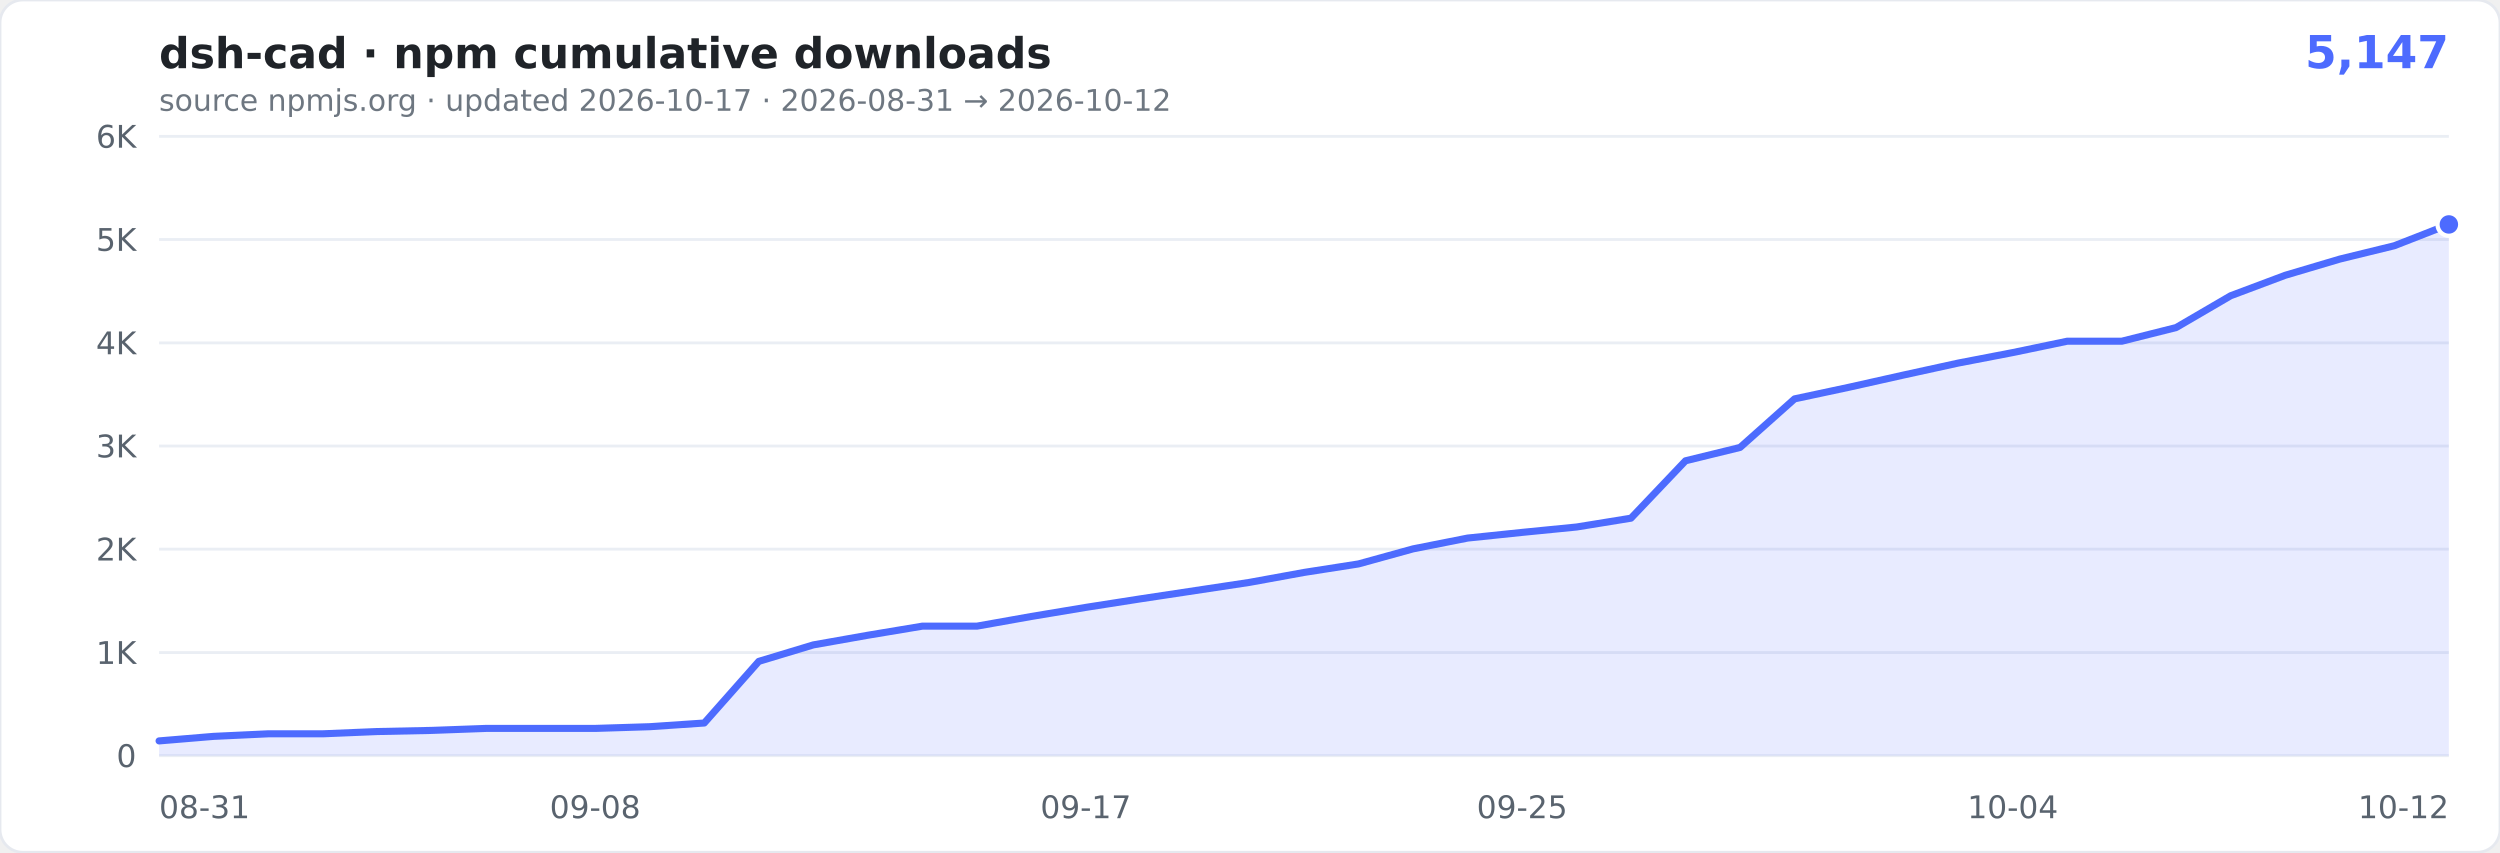
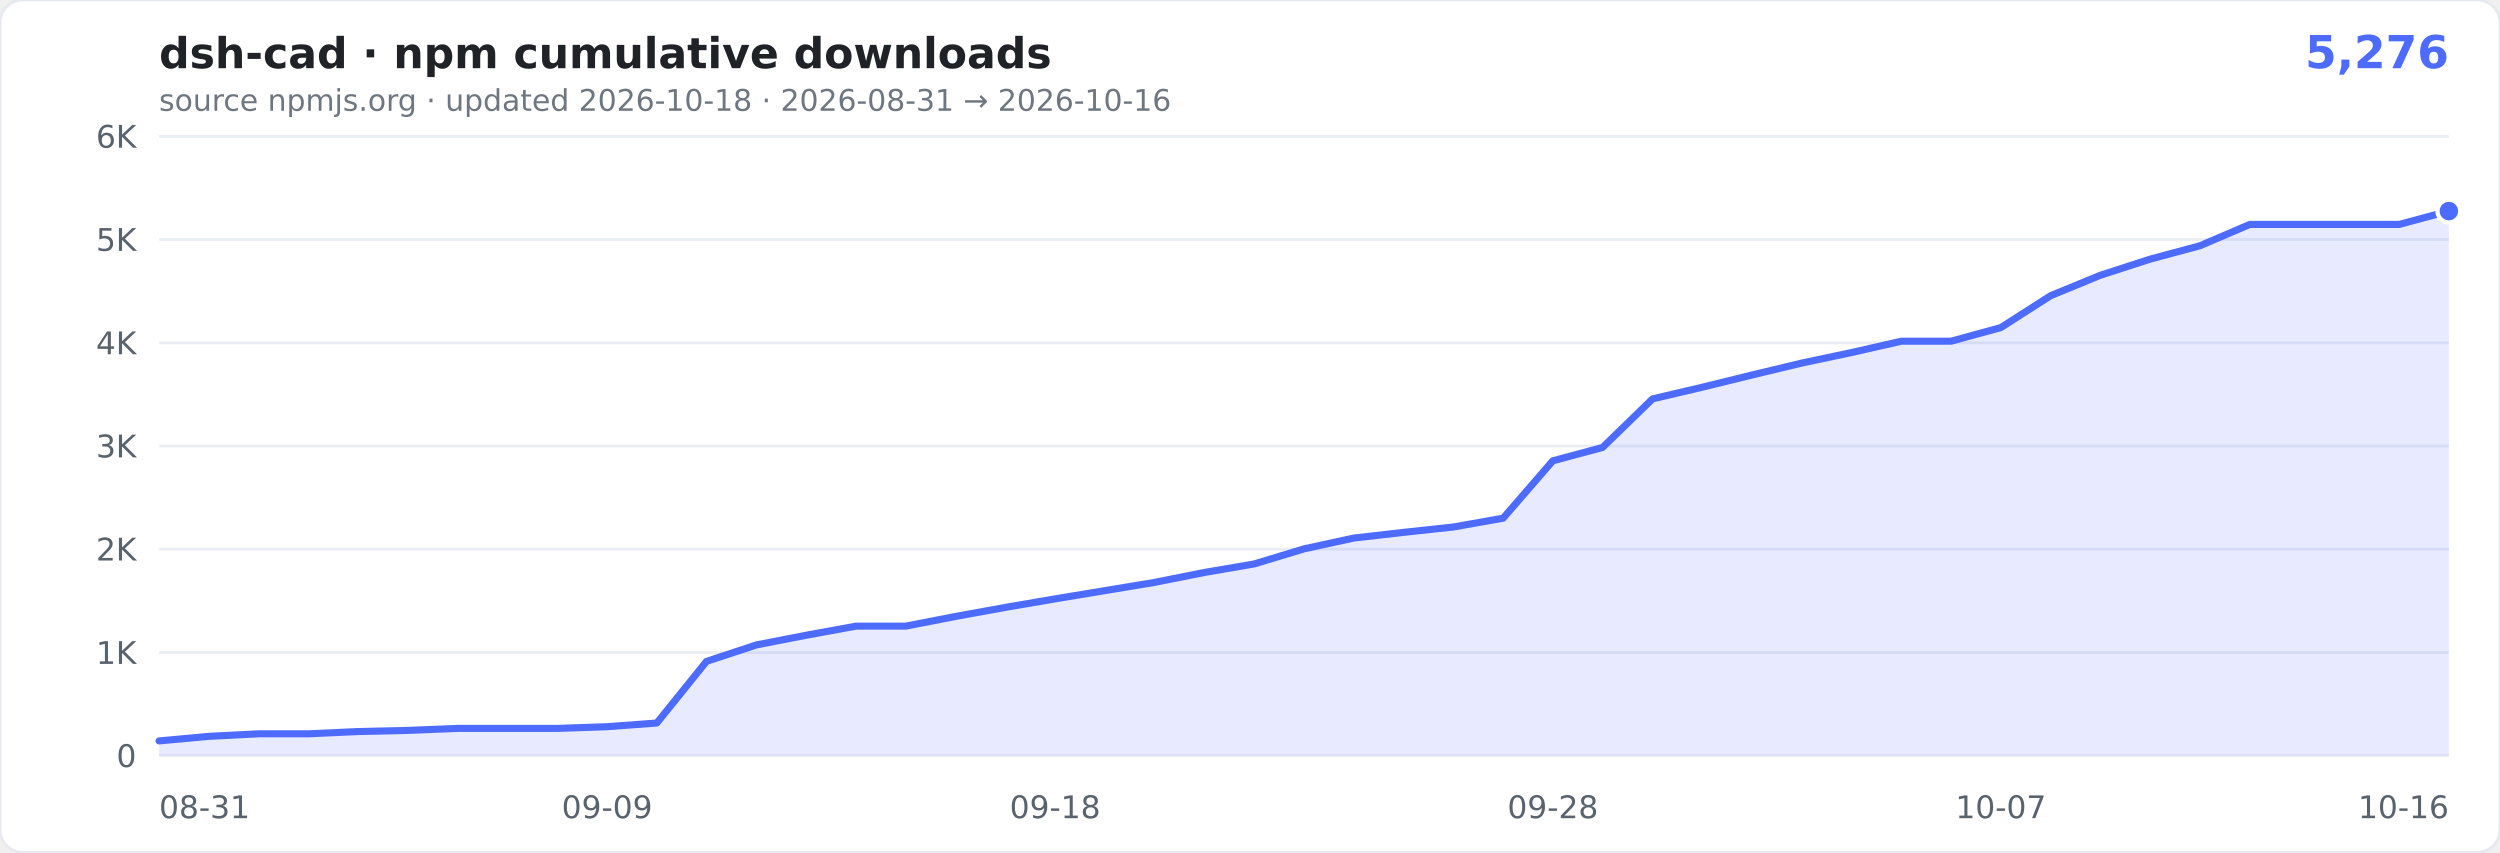
- <svg xmlns="http://www.w3.org/2000/svg" width="880" height="300" viewBox="0 0 880 300" role="img" aria-label="cumulative npm downloads of dsh-cad: 5,147">
+ <svg xmlns="http://www.w3.org/2000/svg" width="880" height="300" viewBox="0 0 880 300" role="img" aria-label="cumulative npm downloads of dsh-cad: 5,276">
  <rect width="880" height="300" rx="8" fill="#ffffff" stroke="#e6e9ef" />
  <text x="56" y="24" font-family="Verdana,Geneva,'DejaVu Sans',sans-serif" font-size="15" font-weight="600" fill="#1f2328">dsh-cad · npm cumulative downloads</text>
-   <text x="862" y="24" text-anchor="end" font-family="Verdana,Geneva,'DejaVu Sans',sans-serif" font-size="16" font-weight="700" fill="#4D6BFE">5,147</text>
-   <text x="56" y="39" font-family="Verdana,Geneva,'DejaVu Sans',sans-serif" font-size="10.5" fill="#6e7781">source npmjs.org · updated 2026-10-17 · 2026-08-31 → 2026-10-12</text>
+   <text x="862" y="24" text-anchor="end" font-family="Verdana,Geneva,'DejaVu Sans',sans-serif" font-size="16" font-weight="700" fill="#4D6BFE">5,276</text>
+   <text x="56" y="39" font-family="Verdana,Geneva,'DejaVu Sans',sans-serif" font-size="10.5" fill="#6e7781">source npmjs.org · updated 2026-10-18 · 2026-08-31 → 2026-10-16</text>
  <g font-family="Verdana,Geneva,'DejaVu Sans',sans-serif">
    <line x1="56" x2="862" y1="266.0" y2="266.0" stroke="#eaeef4" />
    <text x="48" y="270.0" text-anchor="end" font-size="11" fill="#59636e">0</text>
    <line x1="56" x2="862" y1="229.7" y2="229.7" stroke="#eaeef4" />
    <text x="48" y="233.7" text-anchor="end" font-size="11" fill="#59636e">1K</text>
    <line x1="56" x2="862" y1="193.3" y2="193.3" stroke="#eaeef4" />
    <text x="48" y="197.3" text-anchor="end" font-size="11" fill="#59636e">2K</text>
    <line x1="56" x2="862" y1="157.0" y2="157.0" stroke="#eaeef4" />
    <text x="48" y="161.0" text-anchor="end" font-size="11" fill="#59636e">3K</text>
    <line x1="56" x2="862" y1="120.7" y2="120.7" stroke="#eaeef4" />
    <text x="48" y="124.7" text-anchor="end" font-size="11" fill="#59636e">4K</text>
    <line x1="56" x2="862" y1="84.3" y2="84.3" stroke="#eaeef4" />
    <text x="48" y="88.3" text-anchor="end" font-size="11" fill="#59636e">5K</text>
    <line x1="56" x2="862" y1="48.0" y2="48.0" stroke="#eaeef4" />
    <text x="48" y="52.0" text-anchor="end" font-size="11" fill="#59636e">6K</text>
    <text x="56.0" y="288" text-anchor="start" font-size="11" fill="#59636e">08-31</text>
-     <text x="209.5" y="288" text-anchor="middle" font-size="11" fill="#59636e">09-08</text>
-     <text x="382.2" y="288" text-anchor="middle" font-size="11" fill="#59636e">09-17</text>
-     <text x="535.8" y="288" text-anchor="middle" font-size="11" fill="#59636e">09-25</text>
-     <text x="708.5" y="288" text-anchor="middle" font-size="11" fill="#59636e">10-04</text>
-     <text x="862.0" y="288" text-anchor="end" font-size="11" fill="#59636e">10-12</text>
+     <text x="213.7" y="288" text-anchor="middle" font-size="11" fill="#59636e">09-09</text>
+     <text x="371.4" y="288" text-anchor="middle" font-size="11" fill="#59636e">09-18</text>
+     <text x="546.6" y="288" text-anchor="middle" font-size="11" fill="#59636e">09-28</text>
+     <text x="704.3" y="288" text-anchor="middle" font-size="11" fill="#59636e">10-07</text>
+     <text x="862.0" y="288" text-anchor="end" font-size="11" fill="#59636e">10-16</text>
  </g>
-   <path d="M56.0,260.8L75.2,259.2L94.4,258.3L113.6,258.3L132.8,257.5L152.0,257.1L171.1,256.4L190.3,256.4L209.5,256.4L228.7,255.8L247.9,254.5L267.1,232.8L286.3,227.0L305.5,223.6L324.7,220.4L343.9,220.4L363.0,217.0L382.2,213.8L401.4,210.8L420.6,207.9L439.8,205.0L459.0,201.5L478.2,198.5L497.4,193.2L516.6,189.4L535.8,187.4L555.0,185.5L574.1,182.4L593.3,162.2L612.5,157.5L631.7,140.4L650.9,136.3L670.1,132.0L689.3,127.8L708.5,124.1L727.7,120.1L746.9,120.1L766.0,115.3L785.2,104.1L804.4,96.9L823.6,91.2L842.8,86.5L862.0,79.0L862.0,266.0L56,266.0Z" fill="rgba(77,107,254,0.13)" />
-   <path d="M56.0,260.8L75.2,259.2L94.4,258.3L113.6,258.3L132.8,257.5L152.0,257.1L171.1,256.4L190.3,256.4L209.5,256.4L228.7,255.8L247.9,254.5L267.1,232.8L286.3,227.0L305.5,223.6L324.7,220.4L343.9,220.4L363.0,217.0L382.2,213.8L401.4,210.8L420.6,207.9L439.8,205.0L459.0,201.5L478.2,198.5L497.4,193.2L516.6,189.4L535.8,187.4L555.0,185.5L574.1,182.4L593.3,162.2L612.5,157.5L631.7,140.4L650.9,136.3L670.1,132.0L689.3,127.8L708.5,124.1L727.7,120.1L746.9,120.1L766.0,115.3L785.2,104.1L804.4,96.9L823.6,91.2L842.8,86.5L862.0,79.0" fill="none" stroke="#4D6BFE" stroke-width="2.5" stroke-linejoin="round" stroke-linecap="round" />
-   <circle cx="862.0" cy="79.0" r="4" fill="#4D6BFE" stroke="#fff" stroke-width="1.5" />
+   <path d="M56.0,260.8L73.5,259.2L91.0,258.3L108.6,258.3L126.1,257.5L143.6,257.1L161.1,256.4L178.7,256.4L196.2,256.4L213.7,255.8L231.2,254.5L248.7,232.8L266.3,227.0L283.8,223.6L301.3,220.4L318.8,220.4L336.3,217.0L353.9,213.8L371.4,210.8L388.9,207.9L406.4,205.0L424.0,201.5L441.5,198.5L459.0,193.2L476.5,189.4L494.0,187.4L511.6,185.5L529.1,182.4L546.6,162.2L564.1,157.5L581.7,140.4L599.2,136.3L616.7,132.0L634.2,127.8L651.7,124.1L669.3,120.1L686.8,120.1L704.3,115.3L721.8,104.1L739.3,96.9L756.9,91.2L774.4,86.5L791.9,79.0L809.4,79.0L827.0,79.0L844.5,79.0L862.0,74.3L862.0,266.0L56,266.0Z" fill="rgba(77,107,254,0.13)" />
+   <path d="M56.0,260.8L73.5,259.2L91.0,258.3L108.6,258.3L126.1,257.5L143.6,257.1L161.1,256.4L178.7,256.4L196.2,256.4L213.7,255.8L231.2,254.5L248.7,232.8L266.3,227.0L283.8,223.6L301.3,220.4L318.8,220.4L336.3,217.0L353.9,213.8L371.4,210.8L388.9,207.9L406.4,205.0L424.0,201.5L441.5,198.5L459.0,193.2L476.5,189.4L494.0,187.4L511.6,185.5L529.1,182.4L546.6,162.2L564.1,157.5L581.7,140.4L599.2,136.3L616.7,132.0L634.2,127.8L651.7,124.1L669.3,120.1L686.8,120.1L704.3,115.3L721.8,104.1L739.3,96.9L756.9,91.2L774.4,86.5L791.9,79.0L809.4,79.0L827.0,79.0L844.5,79.0L862.0,74.3" fill="none" stroke="#4D6BFE" stroke-width="2.5" stroke-linejoin="round" stroke-linecap="round" />
+   <circle cx="862.0" cy="74.3" r="4" fill="#4D6BFE" stroke="#fff" stroke-width="1.5" />
</svg>
